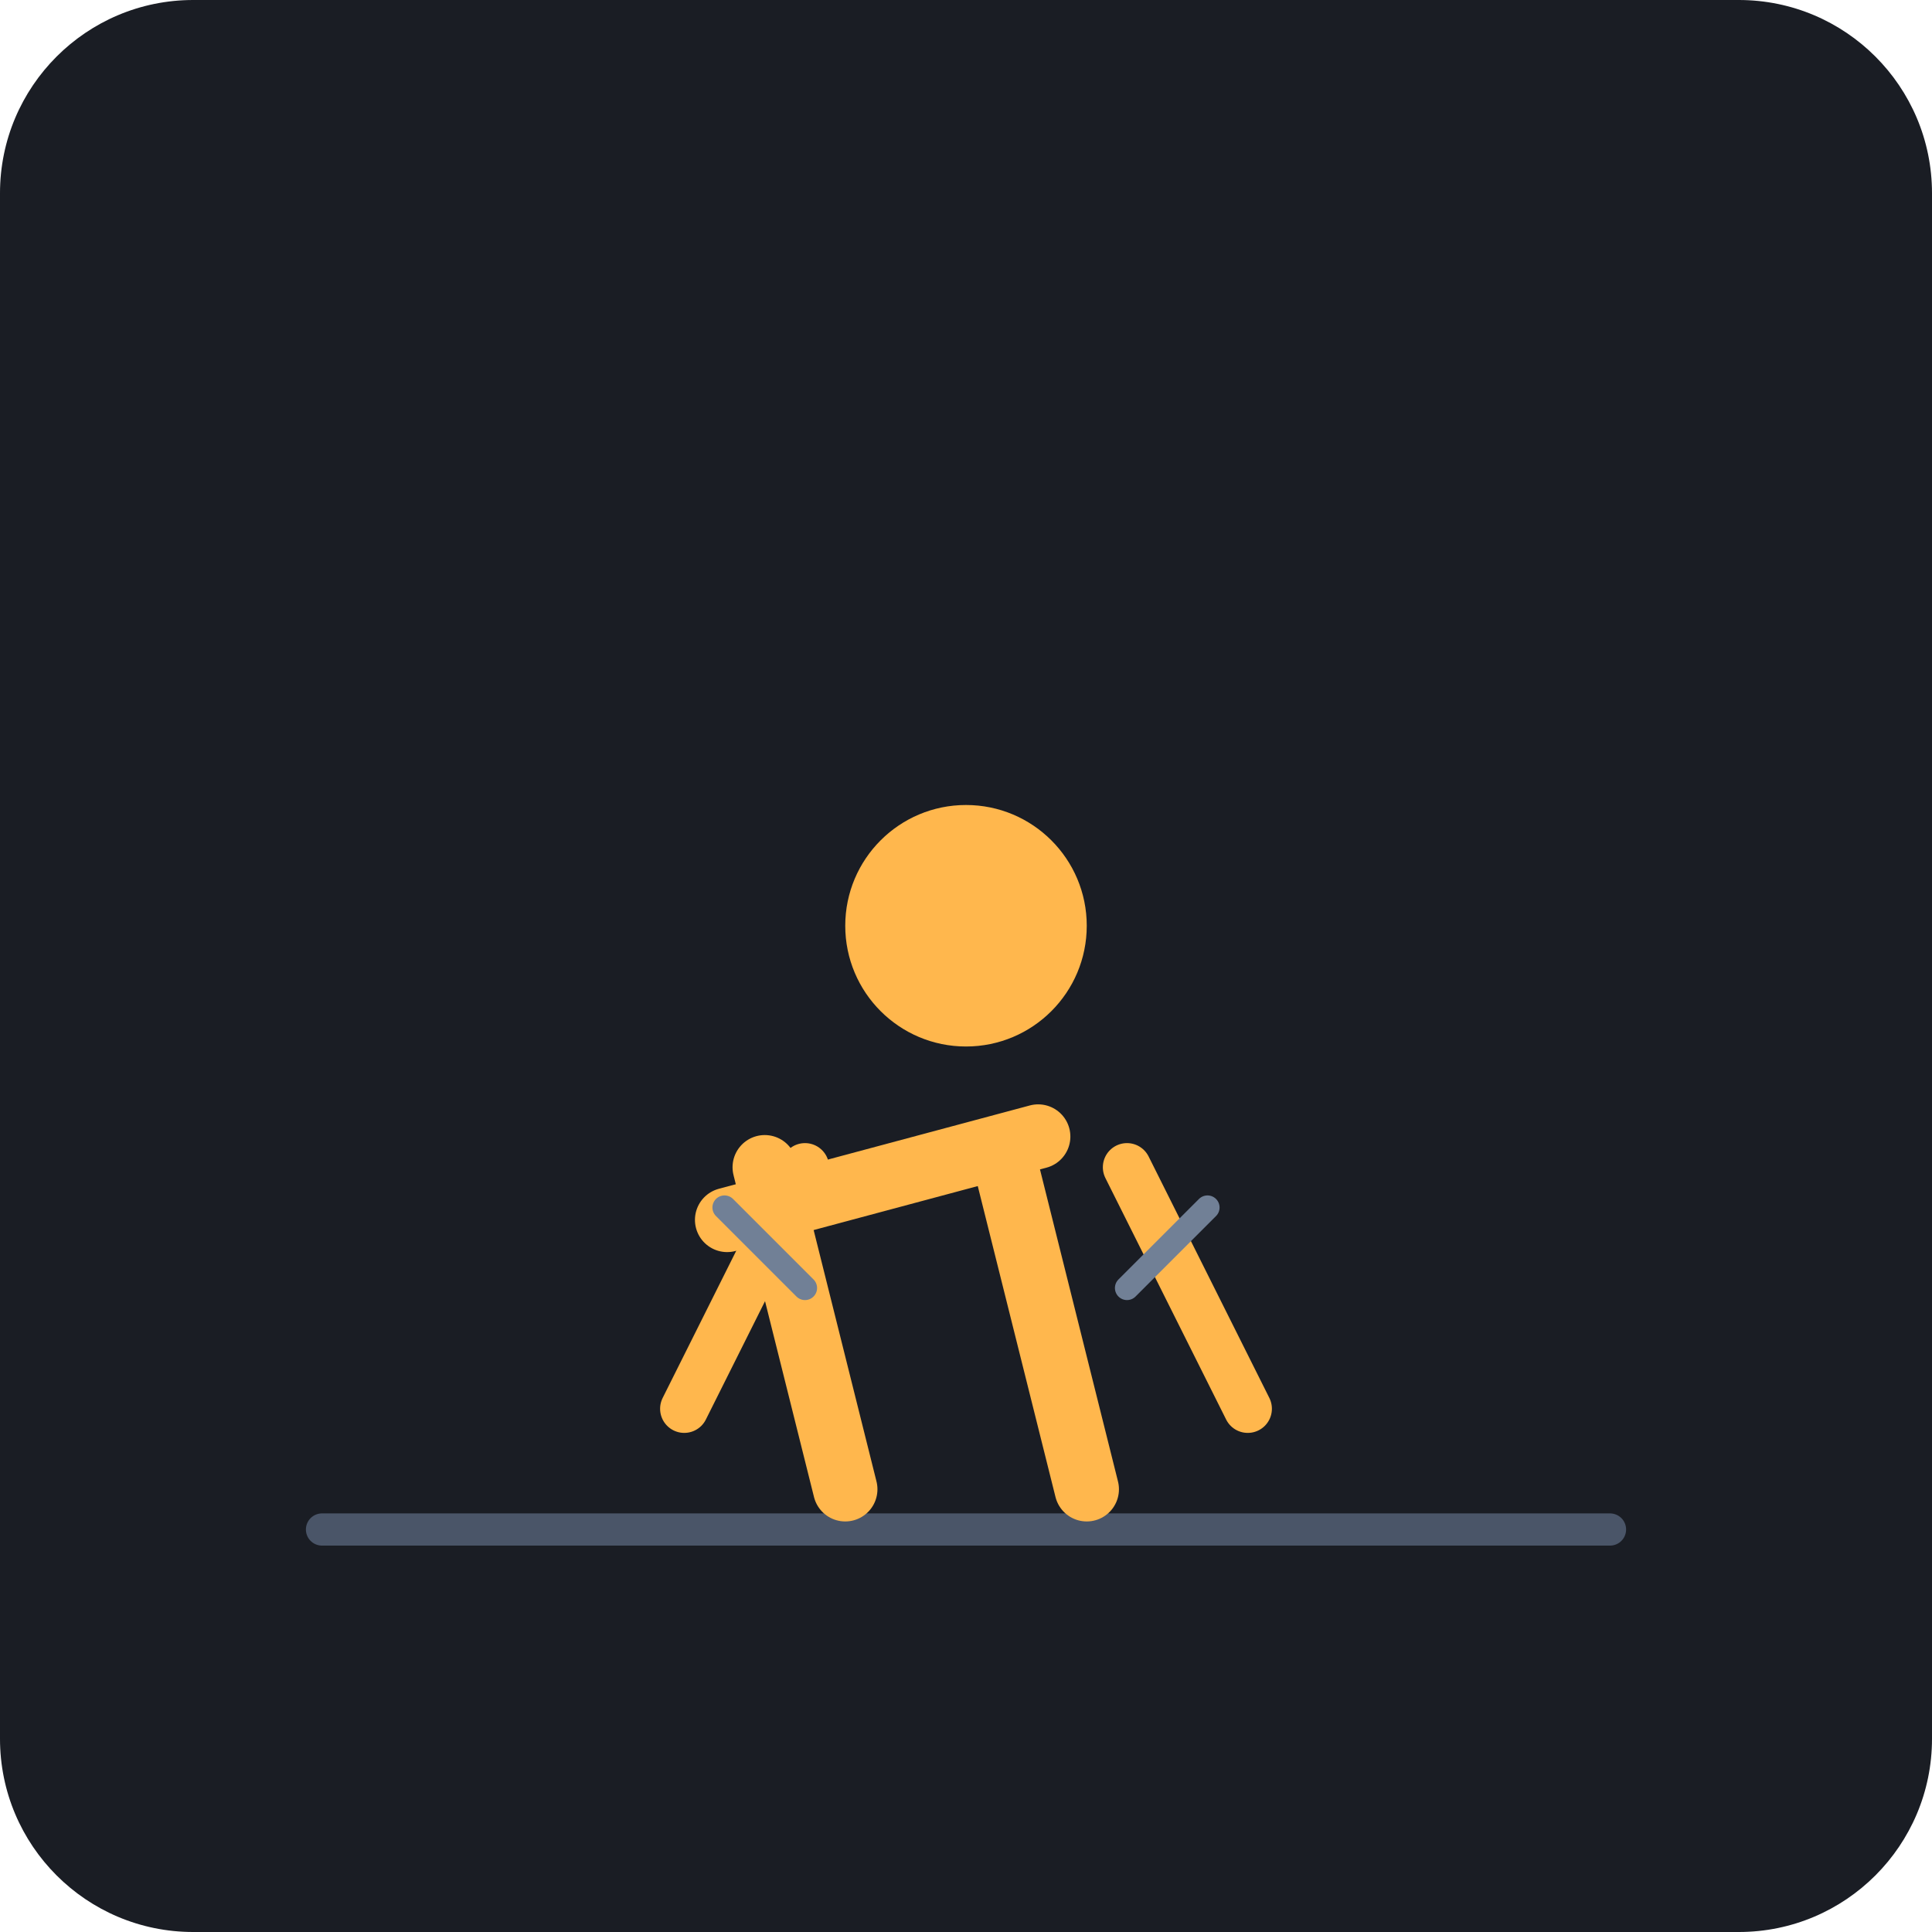
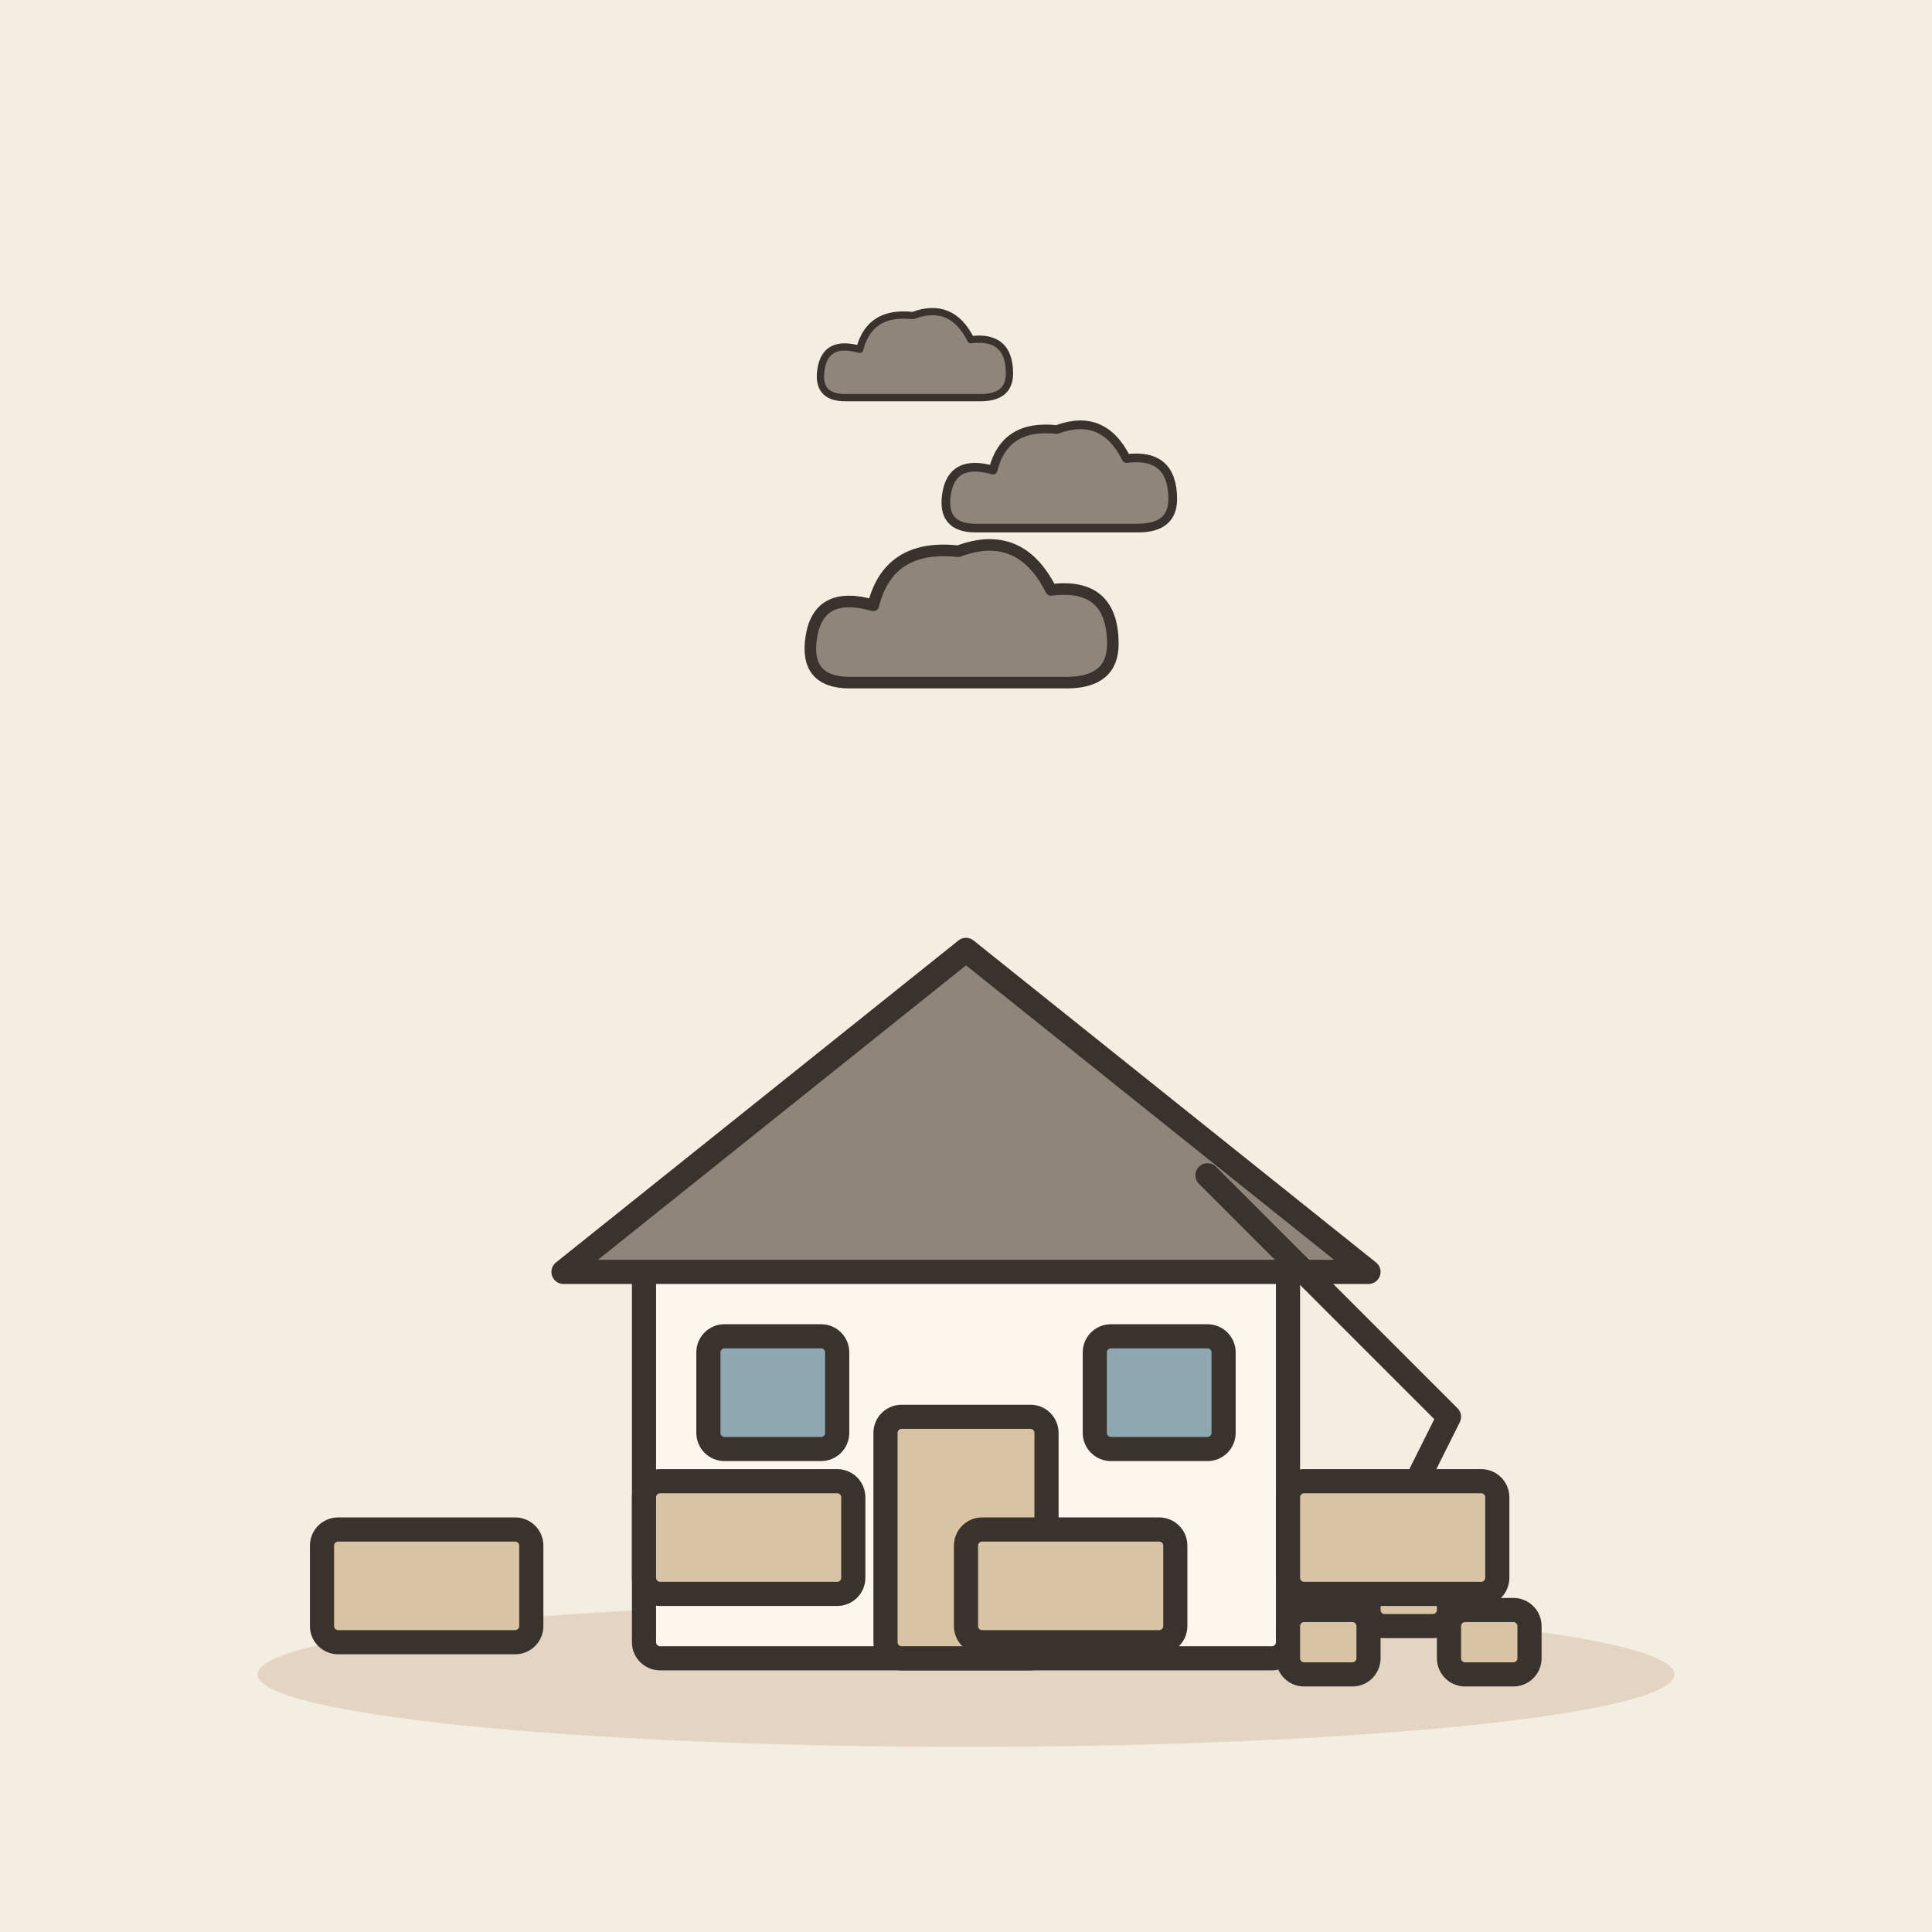
- <svg xmlns="http://www.w3.org/2000/svg" viewBox="0 0 240 240">
-   <rect width="240" height="240" rx="24" fill="#1A1D24" />
-   <path d="M40 190 L200 190" stroke="#4A5568" stroke-width="4" stroke-linecap="round" />
-   <g transform="translate(120, 185)">
-     <path d="M-15 0 L-25 -40" stroke="#FFB74D" stroke-width="8" stroke-linecap="round" />
-     <path d="M15 0 L5 -40" stroke="#FFB74D" stroke-width="8" stroke-linecap="round" />
-     <path d="M-20 -40 L20 -40" stroke="#FFB74D" stroke-width="8" stroke-linecap="round" transform="rotate(-15)" />
-     <circle cx="0" cy="-70" r="15" fill="#FFB74D" />
-     <path d="M-20 -40 L-35 -10" stroke="#FFB74D" stroke-width="6" stroke-linecap="round" />
-     <path d="M20 -40 L35 -10" stroke="#FFB74D" stroke-width="6" stroke-linecap="round" />
+ <svg xmlns="http://www.w3.org/2000/svg" viewBox="0 0 240 240" data-style="editorial">
+   <rect width="240" height="240" fill="#F4EDE2" />
+   <ellipse cx="120" cy="208" rx="88" ry="9" fill="#E3D5C1" />
+   <g transform="translate(120 206)">
+     <g transform="translate(0 0)">
+       <rect x="-40" y="-50" width="80" height="50" rx="2" fill="#FBF6EE" stroke="#3A332D" stroke-width="3" stroke-linecap="round" stroke-linejoin="round" />
+       <path d="M-50 -48L0 -88L50 -48Z" fill="#8F857A" stroke="#3A332D" stroke-width="3" stroke-linecap="round" stroke-linejoin="round" />
+       <rect x="-10" y="-30" width="20" height="30" rx="2" fill="#D8C3A5" stroke="#3A332D" stroke-width="3" stroke-linecap="round" stroke-linejoin="round" />
+       <rect x="-32" y="-40" width="16" height="14" rx="2" fill="#8FA7B3" stroke="#3A332D" stroke-width="3" stroke-linecap="round" stroke-linejoin="round" />
+       <rect x="16" y="-40" width="16" height="14" rx="2" fill="#8FA7B3" stroke="#3A332D" stroke-width="3" stroke-linecap="round" stroke-linejoin="round" />
+     </g>
+     <path d="M30 -60L60 -30L50 -10" fill="none" stroke="#3A332D" stroke-width="3" stroke-linecap="round" stroke-linejoin="round" />
+     <rect x="40" y="-6" width="10" height="8" rx="2" fill="#D8C3A5" stroke="#3A332D" stroke-width="3" stroke-linecap="round" stroke-linejoin="round" />
+     <rect x="50" y="-12" width="10" height="8" rx="2" fill="#D8C3A5" stroke="#3A332D" stroke-width="3" stroke-linecap="round" stroke-linejoin="round" />
+     <rect x="60" y="-6" width="10" height="8" rx="2" fill="#D8C3A5" stroke="#3A332D" stroke-width="3" stroke-linecap="round" stroke-linejoin="round" />
  </g>
-   <path d="M90 150 L100 160" stroke="#718096" stroke-width="3" stroke-linecap="round" />
-   <path d="M150 150 L140 160" stroke="#718096" stroke-width="3" stroke-linecap="round" />
+   <rect x="40" y="190" width="26" height="14" rx="2" fill="#D8C3A5" stroke="#3A332D" stroke-width="3" stroke-linecap="round" stroke-linejoin="round" />
+   <rect x="80" y="184" width="26" height="14" rx="2" fill="#D8C3A5" stroke="#3A332D" stroke-width="3" stroke-linecap="round" stroke-linejoin="round" />
+   <rect x="120" y="190" width="26" height="14" rx="2" fill="#D8C3A5" stroke="#3A332D" stroke-width="3" stroke-linecap="round" stroke-linejoin="round" />
+   <rect x="160" y="184" width="26" height="14" rx="2" fill="#D8C3A5" stroke="#3A332D" stroke-width="3" stroke-linecap="round" stroke-linejoin="round" />
+   <g transform="translate(120 80) scale(0.6 0.6)">
+     <g transform="translate(0 0) scale(0.8 0.8)">
+       <path d="M-30 10Q-42 10 -40 -2Q-38 -14 -24 -10Q-20 -26 -2 -24Q14 -30 22 -14Q38 -16 38 0Q38 10 26 10Z" fill="#8F857A" stroke="#3A332D" stroke-width="3" stroke-linecap="round" stroke-linejoin="round" />
+     </g>
+     <g transform="translate(20 -30) scale(0.6 0.6)">
+       <path d="M-30 10Q-42 10 -40 -2Q-38 -14 -24 -10Q-20 -26 -2 -24Q14 -30 22 -14Q38 -16 38 0Q38 10 26 10Z" fill="#8F857A" stroke="#3A332D" stroke-width="3" stroke-linecap="round" stroke-linejoin="round" />
+     </g>
+     <g transform="translate(-10 -56) scale(0.5 0.5)">
+       <path d="M-30 10Q-42 10 -40 -2Q-38 -14 -24 -10Q-20 -26 -2 -24Q14 -30 22 -14Q38 -16 38 0Q38 10 26 10Z" fill="#8F857A" stroke="#3A332D" stroke-width="3" stroke-linecap="round" stroke-linejoin="round" />
+     </g>
+   </g>
</svg>
